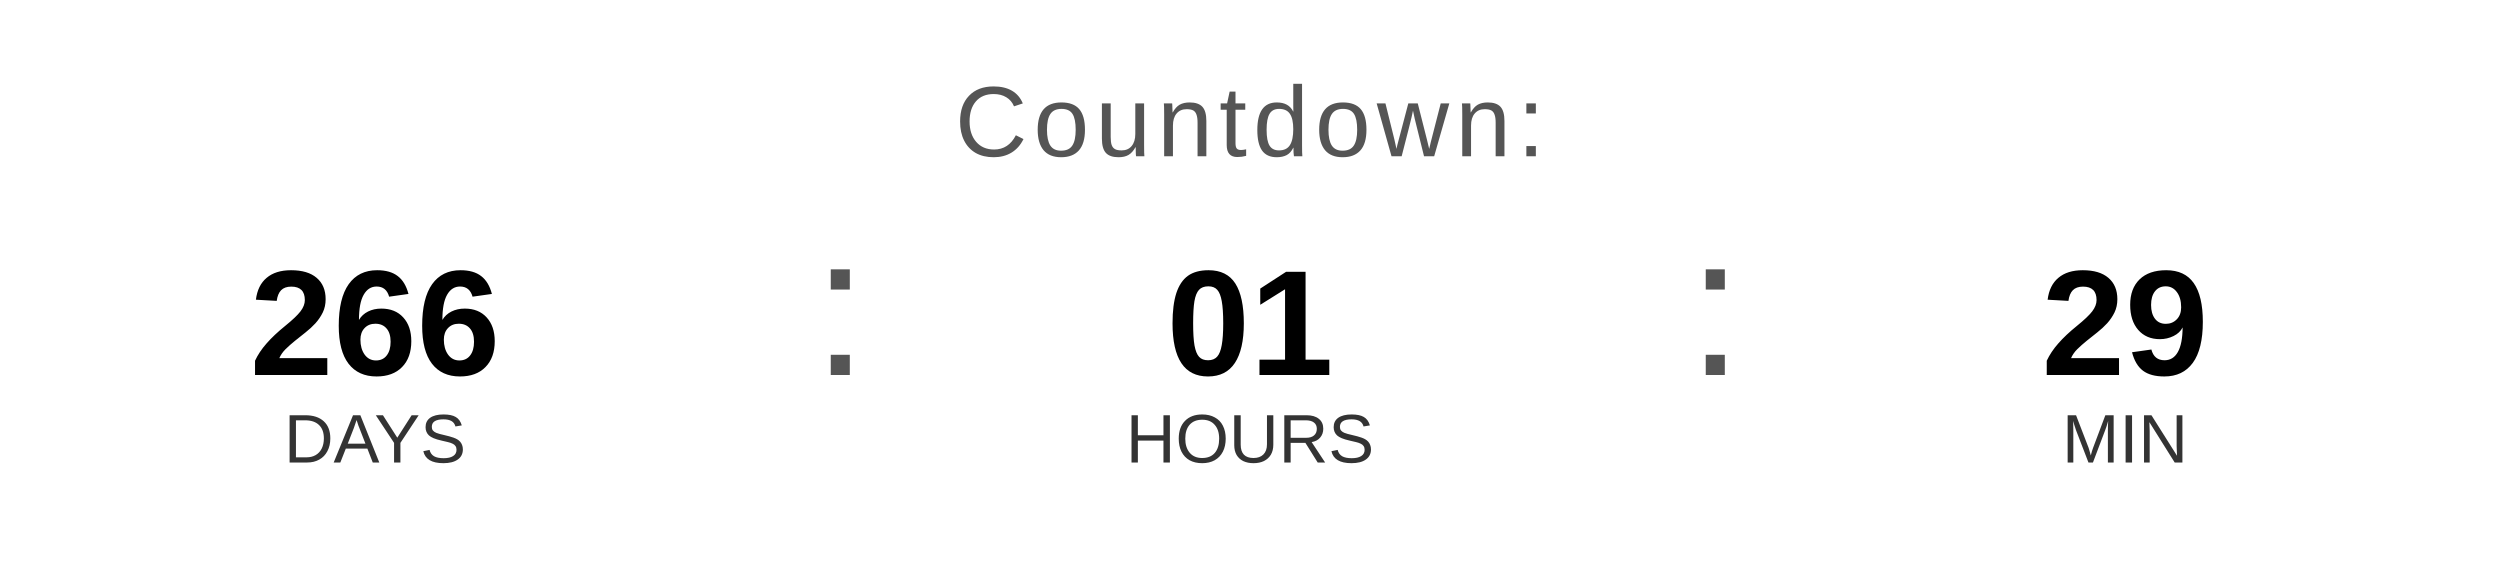
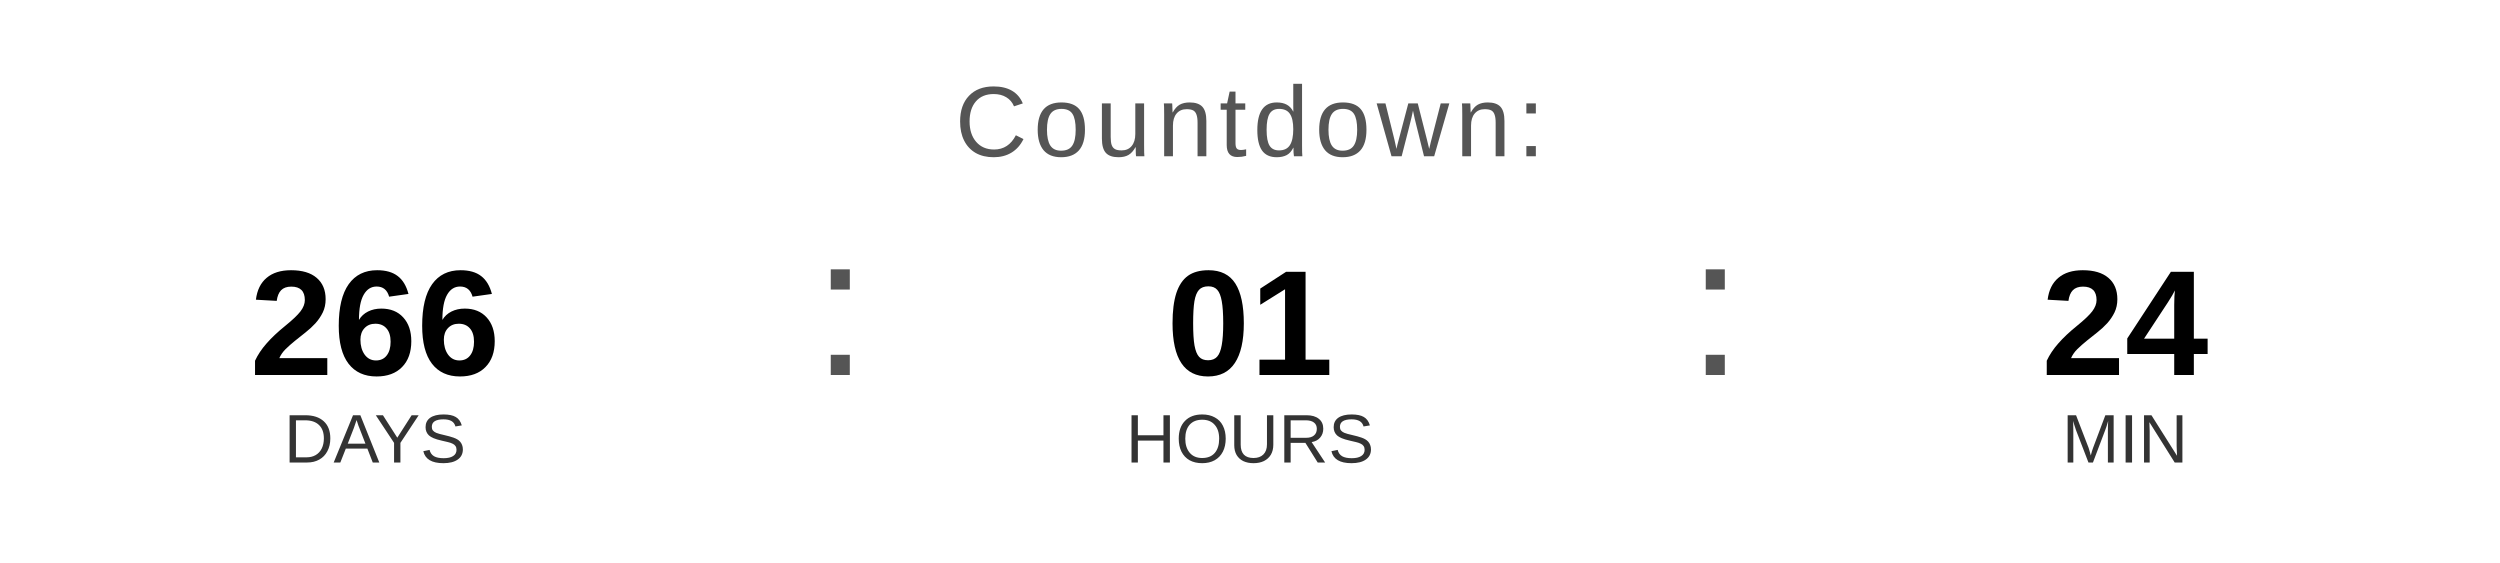
<svg xmlns="http://www.w3.org/2000/svg" width="400" height="90" viewBox="0 0 400 90">
  <text x="200" y="25" font-family="Arial, Helvetica, sans-serif" font-size="16" fill="#555555" text-anchor="middle" letter-spacing="1">
    Countdown:
  </text>
  <text x="60" y="60" font-family="Arial, Helvetica, sans-serif" font-size="24" font-weight="bold" fill="#000000" text-anchor="middle">266</text>
  <text x="60" y="74" font-family="Arial, Helvetica, sans-serif" font-size="11" fill="#333333" text-anchor="middle">DAYS</text>
  <text x="130" y="60" font-family="Arial, sans-serif" font-size="32" fill="#555555">:</text>
  <text x="200" y="60" font-family="Arial, Helvetica, sans-serif" font-size="24" font-weight="bold" fill="#000000" text-anchor="middle">01</text>
  <text x="200" y="74" font-family="Arial, Helvetica, sans-serif" font-size="11" fill="#333333" text-anchor="middle">HOURS</text>
  <text x="270" y="60" font-family="Arial, sans-serif" font-size="32" fill="#555555">:</text>
-   <text x="340" y="60" font-family="Arial, Helvetica, sans-serif" font-size="24" font-weight="bold" fill="#000000" text-anchor="middle">29</text>
+   <text x="340" y="60" font-family="Arial, Helvetica, sans-serif" font-size="24" font-weight="bold" fill="#000000" text-anchor="middle">24</text>
  <text x="340" y="74" font-family="Arial, Helvetica, sans-serif" font-size="11" fill="#333333" text-anchor="middle">MIN</text>
</svg>
